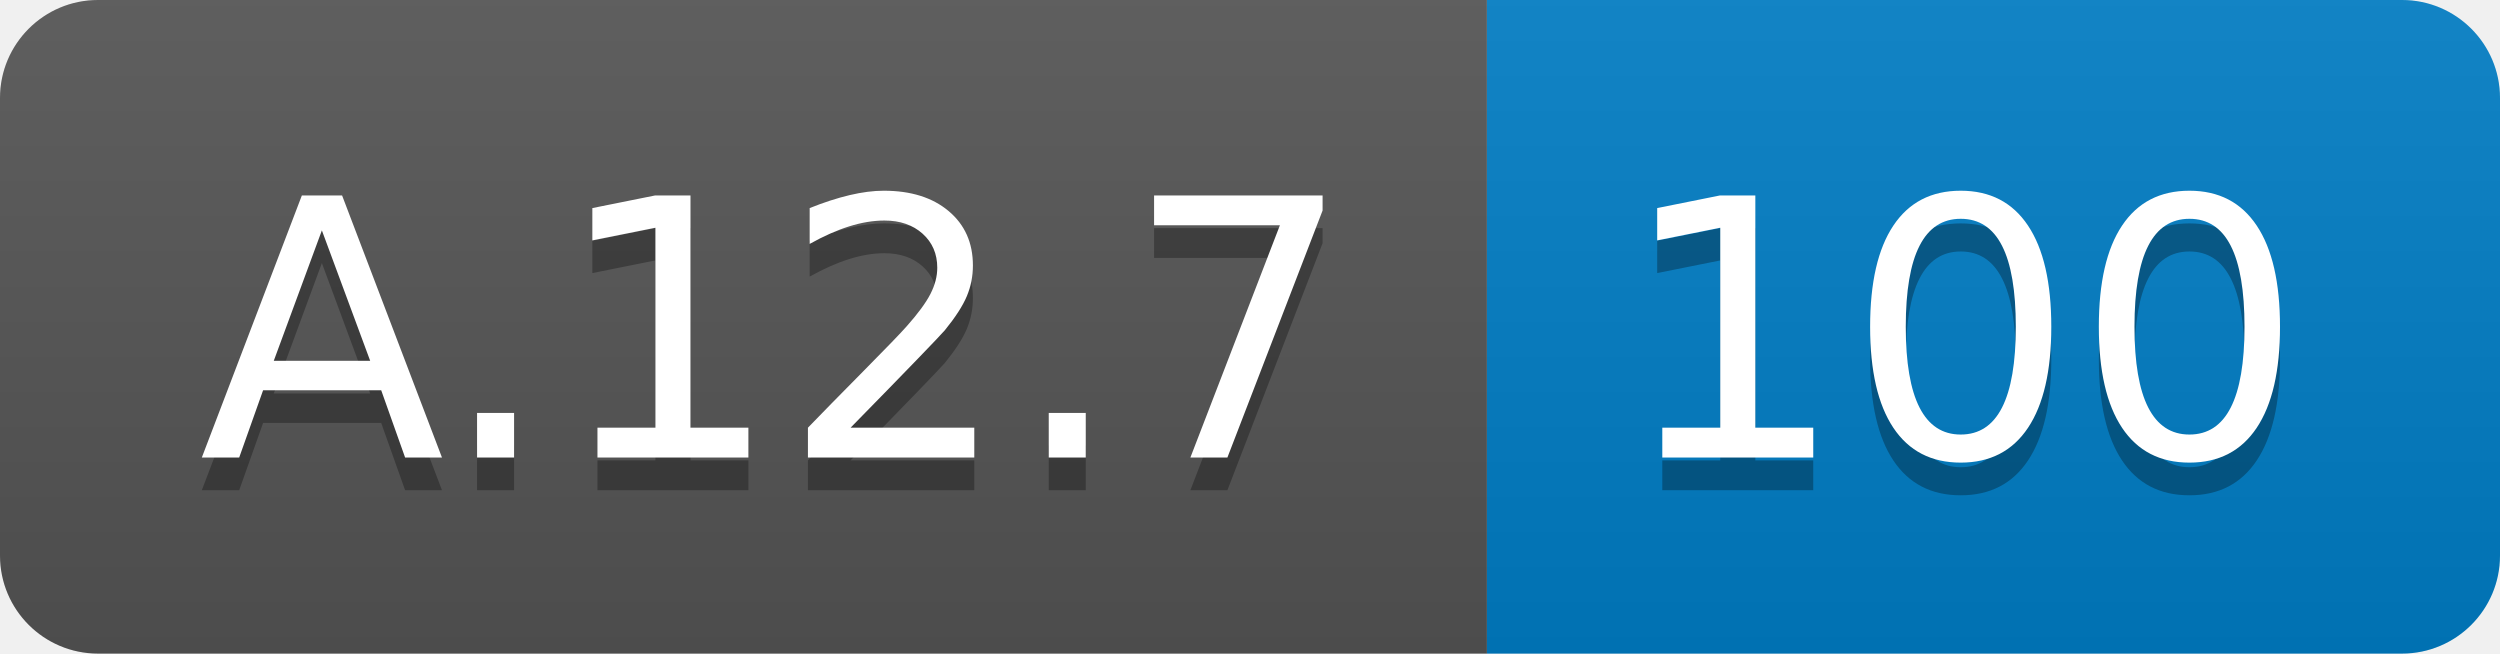
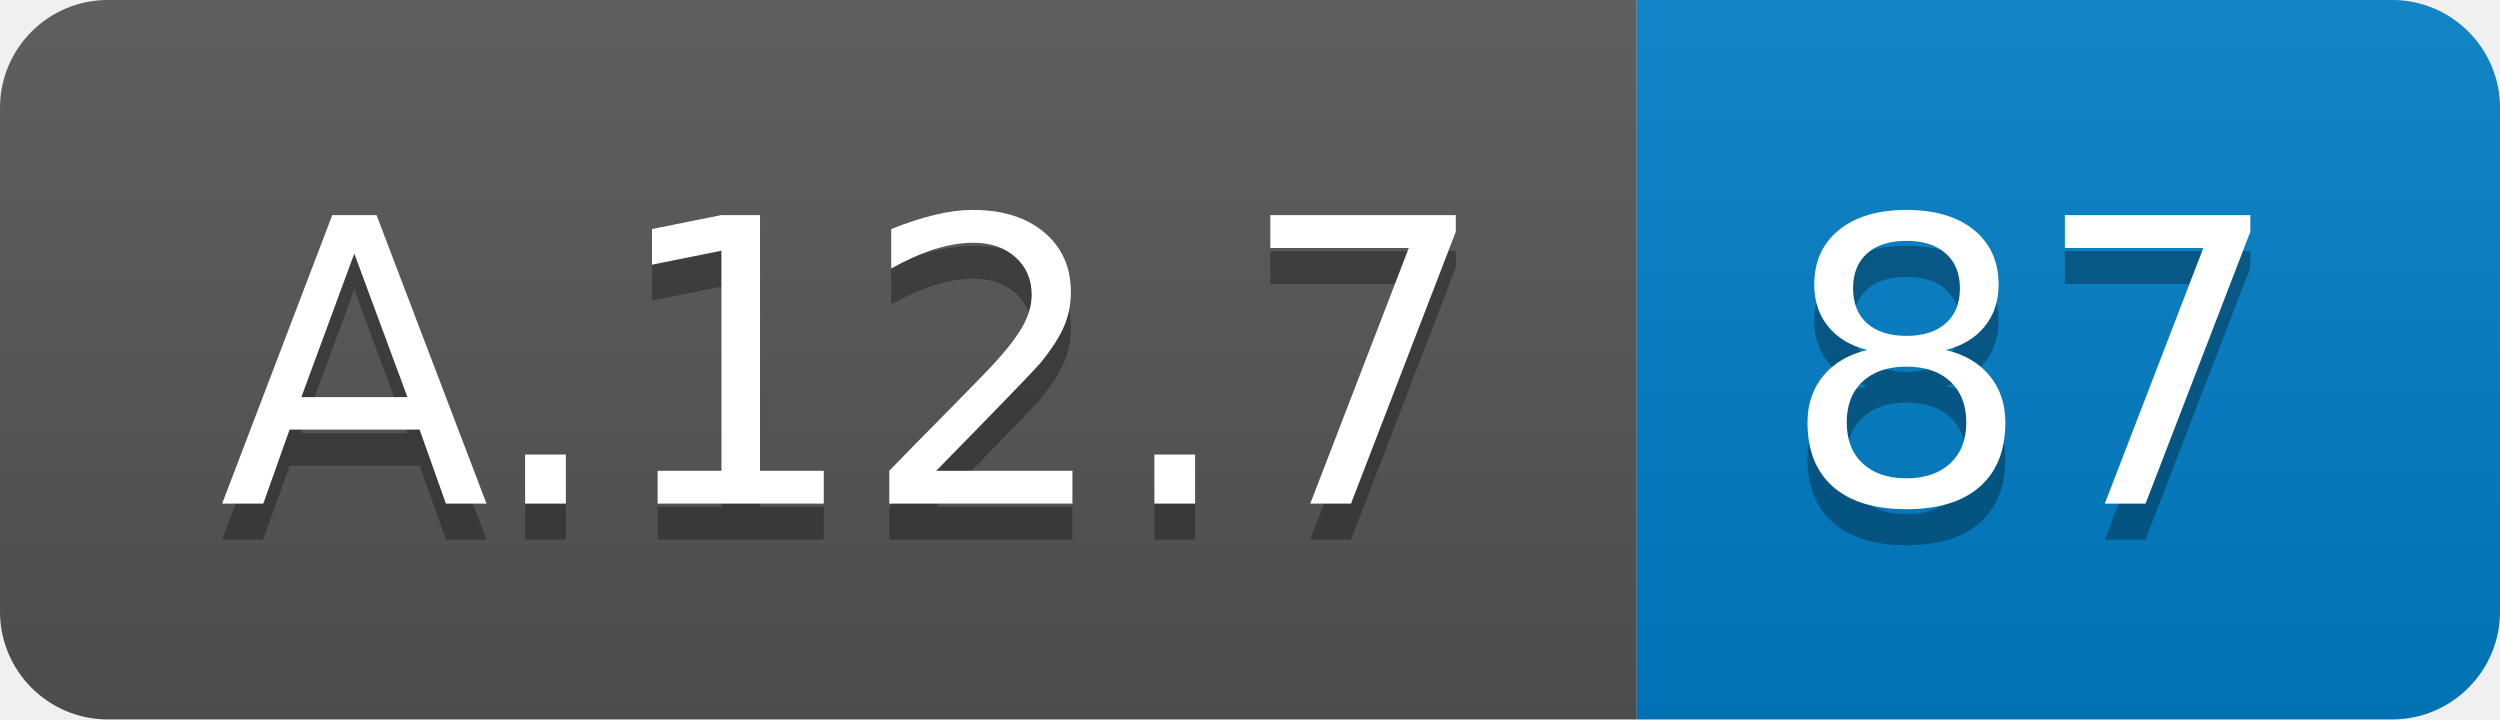
- <svg xmlns="http://www.w3.org/2000/svg" width="76.5" height="20">
+ <svg xmlns="http://www.w3.org/2000/svg" width="69.5" height="20">
  <linearGradient id="smooth" x2="0" y2="100%">
    <stop offset="0" stop-color="#bbb" stop-opacity=".1" />
    <stop offset="1" stop-opacity=".1" />
  </linearGradient>
  <clipPath id="round">
-     <rect width="76.5" height="20" rx="3" fill="#fff" />
+     <rect width="69.5" height="20" rx="3" fill="#fff" />
  </clipPath>
  <g clip-path="url(#round)">
    <rect width="45.5" height="20" fill="#555" />
-     <rect x="45.5" width="31.0" height="20" fill="#007ec6" />
-     <rect width="76.5" height="20" fill="url(#smooth)" />
+     <rect x="45.5" width="24.0" height="20" fill="#007ec6" />
+     <rect width="69.5" height="20" fill="url(#smooth)" />
  </g>
  <g fill="#fff" text-anchor="middle" font-family="DejaVu Sans,Verdana,Geneva,sans-serif" font-size="110">
    <text x="237.5" y="150" fill="#010101" fill-opacity=".3" transform="scale(0.1)" textLength="355.0" lengthAdjust="spacing">A.12.7</text>
    <text x="237.5" y="140" transform="scale(0.1)" textLength="355.0" lengthAdjust="spacing">A.12.7</text>
-     <text x="600.0" y="150" fill="#010101" fill-opacity=".3" transform="scale(0.1)" textLength="210.0" lengthAdjust="spacing">100</text>
-     <text x="600.0" y="140" transform="scale(0.1)" textLength="210.0" lengthAdjust="spacing">100</text>
+     <text x="565.0" y="150" fill="#010101" fill-opacity=".3" transform="scale(0.1)" textLength="140.0" lengthAdjust="spacing">87</text>
+     <text x="565.0" y="140" transform="scale(0.1)" textLength="140.0" lengthAdjust="spacing">87</text>
  </g>
</svg>
